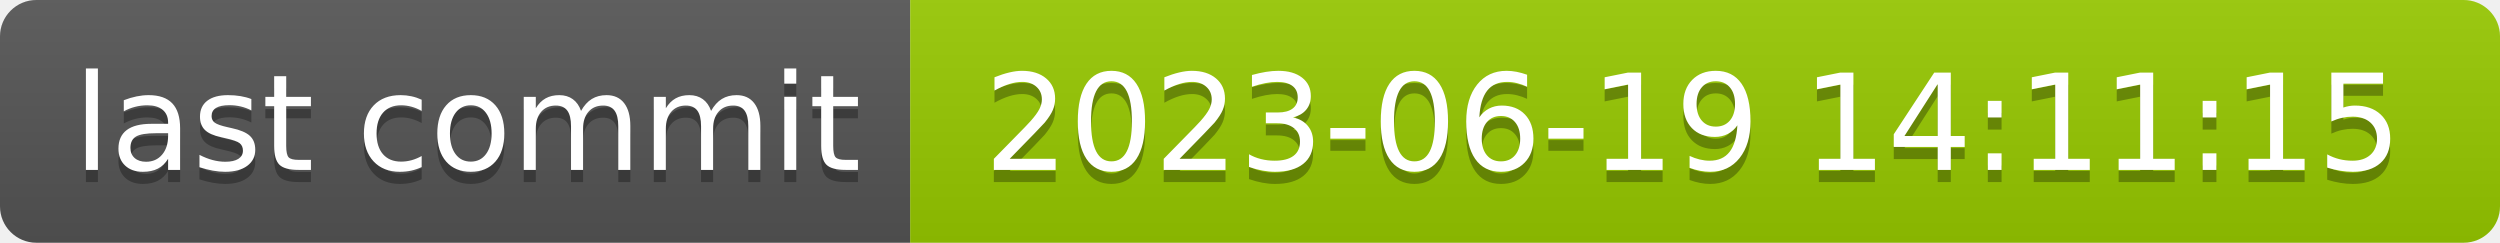
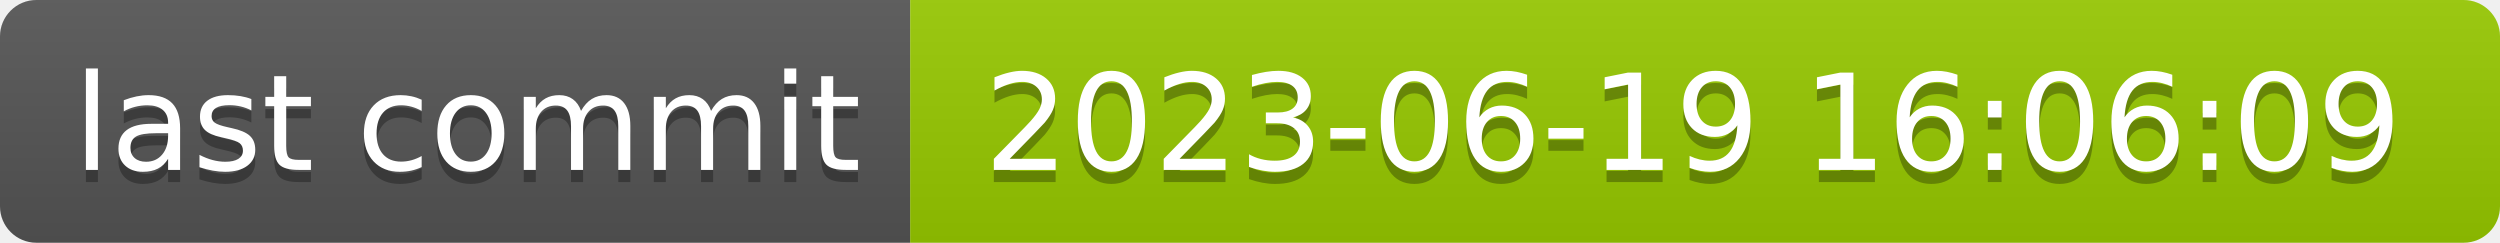
- <svg xmlns="http://www.w3.org/2000/svg" width="206" height="20" role="img" aria-label="last commit: 2023-06-19 14:11:15">
+ <svg xmlns="http://www.w3.org/2000/svg" width="206" height="20" role="img" aria-label="last commit: 2023-06-19 16:06:09">
  <linearGradient id="s" x2="0" y2="100%">
    <stop offset="0" stop-color="#bbb" stop-opacity=".1" />
    <stop offset="1" stop-opacity=".1" />
  </linearGradient>
  <clipPath id="r">
    <rect width="206" height="20" rx="3" fill="#fff" />
  </clipPath>
  <g clip-path="url(#r)">
    <rect width="75" height="20" fill="#555" />
    <rect x="75" width="131" height="20" fill="#97ca00" />
    <rect width="206" height="20" fill="url(#s)" />
  </g>
  <g fill="#fff" text-anchor="middle" font-family="Verdana,Geneva,DejaVu Sans,sans-serif" text-rendering="geometricPrecision" font-size="110">
    <text aria-hidden="true" x="385" y="150" fill="#010101" fill-opacity=".3" transform="scale(.1)" textLength="650">last commit</text>
    <text x="385" y="140" transform="scale(.1)" fill="#fff" textLength="650">last commit</text>
-     <text aria-hidden="true" x="1395" y="150" fill="#010101" fill-opacity=".3" transform="scale(.1)" textLength="1210">2023-06-19 14:11:15</text>
-     <text x="1395" y="140" transform="scale(.1)" fill="#fff" textLength="1210">2023-06-19 14:11:15</text>
+     <text aria-hidden="true" x="1395" y="150" fill="#010101" fill-opacity=".3" transform="scale(.1)" textLength="1210">2023-06-19 16:06:09</text>
+     <text x="1395" y="140" transform="scale(.1)" fill="#fff" textLength="1210">2023-06-19 16:06:09</text>
  </g>
</svg>
